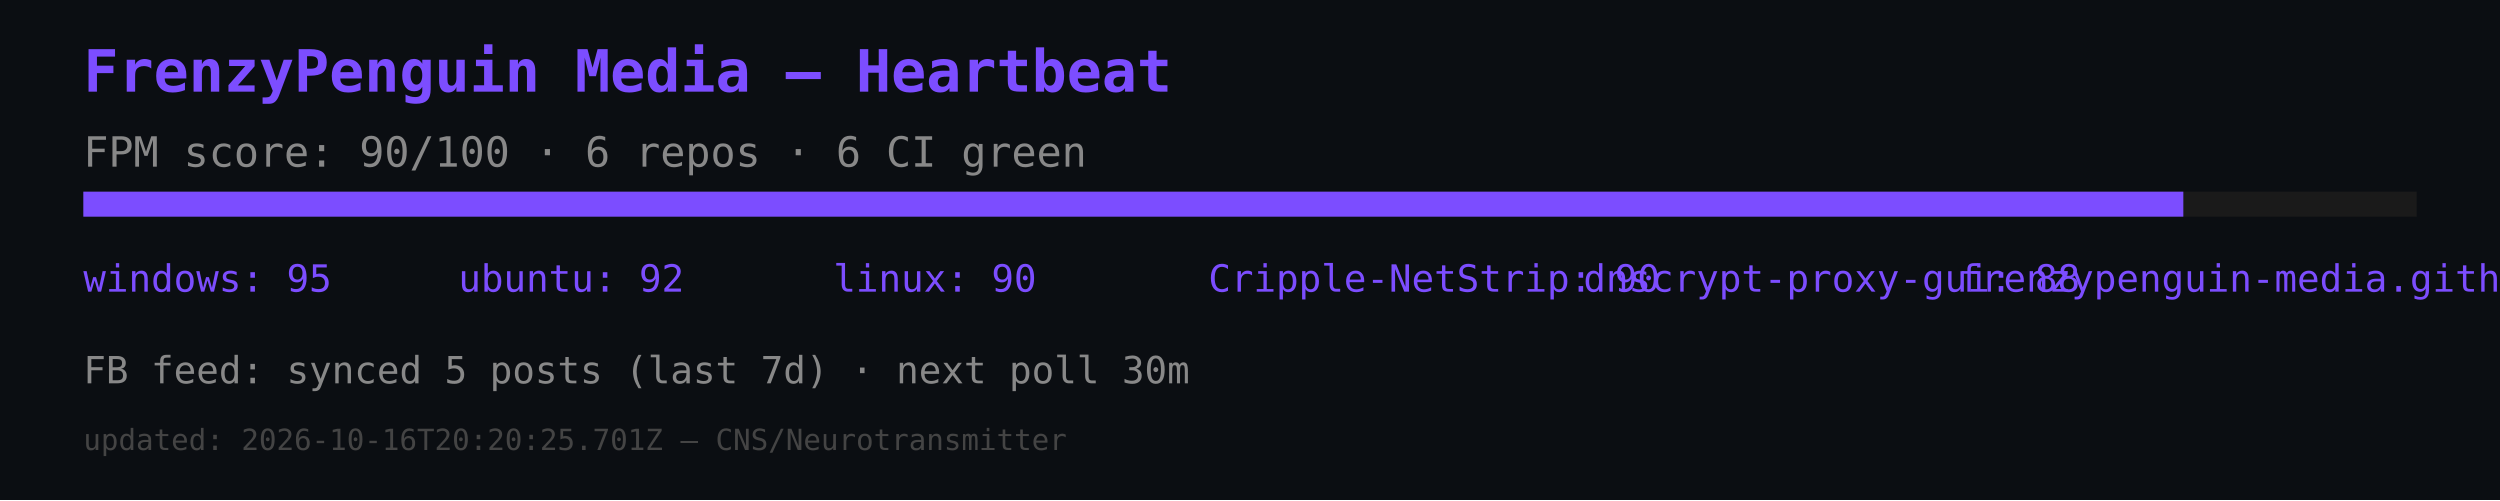
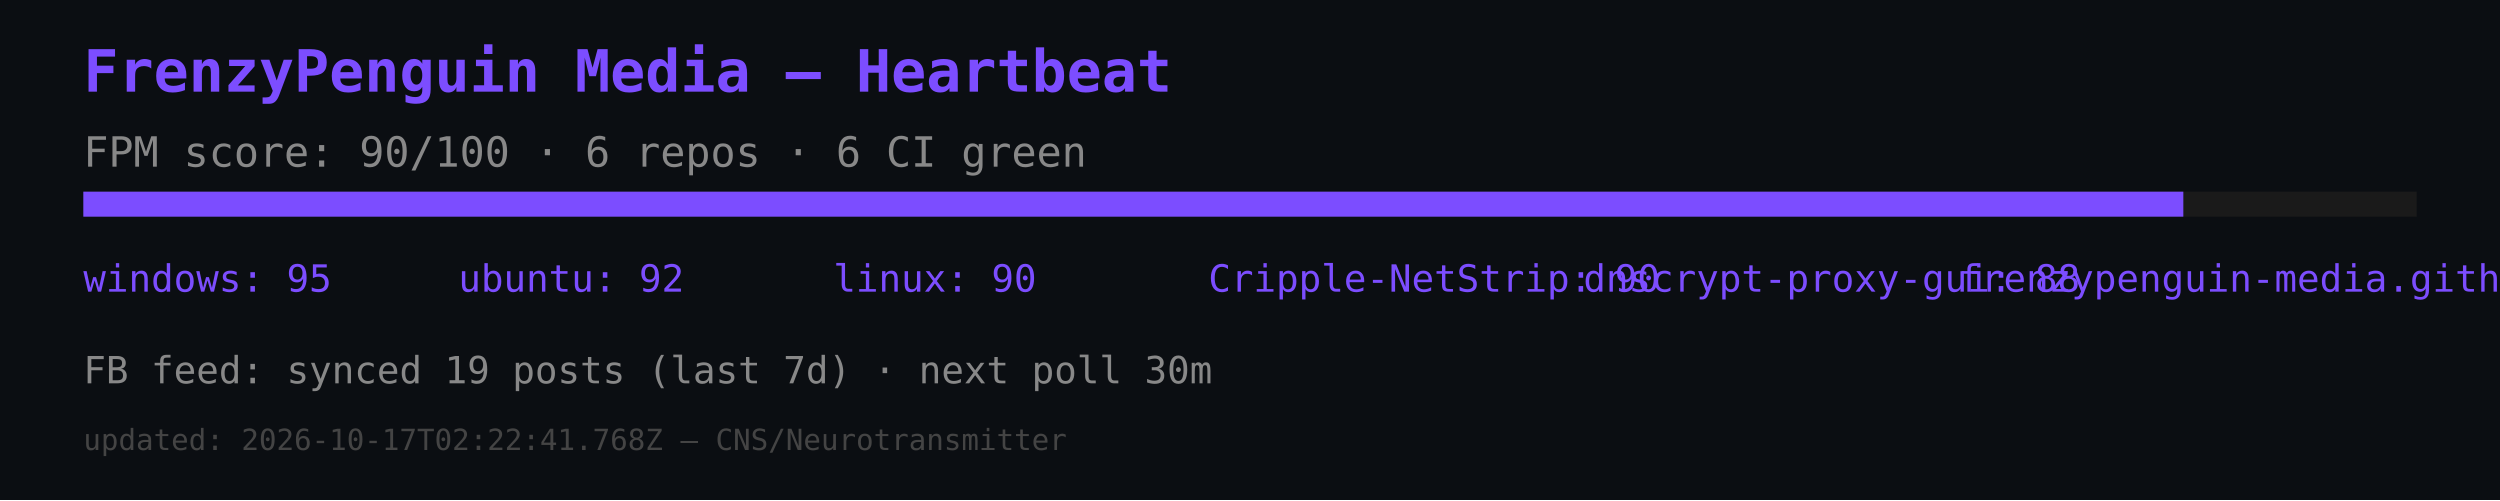
<svg xmlns="http://www.w3.org/2000/svg" width="600" height="120" viewBox="0 0 600 120">
  <rect width="600" height="120" fill="#0b0e12" />
  <text x="20" y="22" font-size="14" fill="#7c4dff" font-family="monospace" font-weight="bold">FrenzyPenguin Media — Heartbeat</text>
  <text x="20" y="40" font-size="10" fill="#888" font-family="monospace">FPM score: 90/100 · 6 repos · 6 CI green</text>
  <rect x="20" y="46" width="560" height="6" fill="#1a1a1a" />
  <rect x="20" y="46" width="504" height="6" fill="#7c4dff" />
  <text x="20" y="70" font-size="9" fill="#7c4dff" font-family="monospace">windows: 95</text>
  <text x="110" y="70" font-size="9" fill="#7c4dff" font-family="monospace">ubuntu: 92</text>
  <text x="200" y="70" font-size="9" fill="#7c4dff" font-family="monospace">linux: 90</text>
  <text x="290" y="70" font-size="9" fill="#7c4dff" font-family="monospace">Cripple-NetStrip: 90</text>
  <text x="380" y="70" font-size="9" fill="#7c4dff" font-family="monospace">dnscrypt-proxy-gui: 88</text>
  <text x="470" y="70" font-size="9" fill="#7c4dff" font-family="monospace">frenzypenguin-media.github.io: 87</text>
-   <text x="20" y="92" font-size="9" fill="#888" font-family="monospace">FB feed: synced 5 posts (last 7d) · next poll 30m</text>
-   <text x="20" y="108" font-size="7" fill="#444" font-family="monospace">updated: 2026-10-16T20:20:25.701Z — CNS/Neurotransmitter</text>
+   <text x="20" y="92" font-size="9" fill="#888" font-family="monospace">FB feed: synced 19 posts (last 7d) · next poll 30m</text>
+   <text x="20" y="108" font-size="7" fill="#444" font-family="monospace">updated: 2026-10-17T02:22:41.768Z — CNS/Neurotransmitter</text>
</svg>
